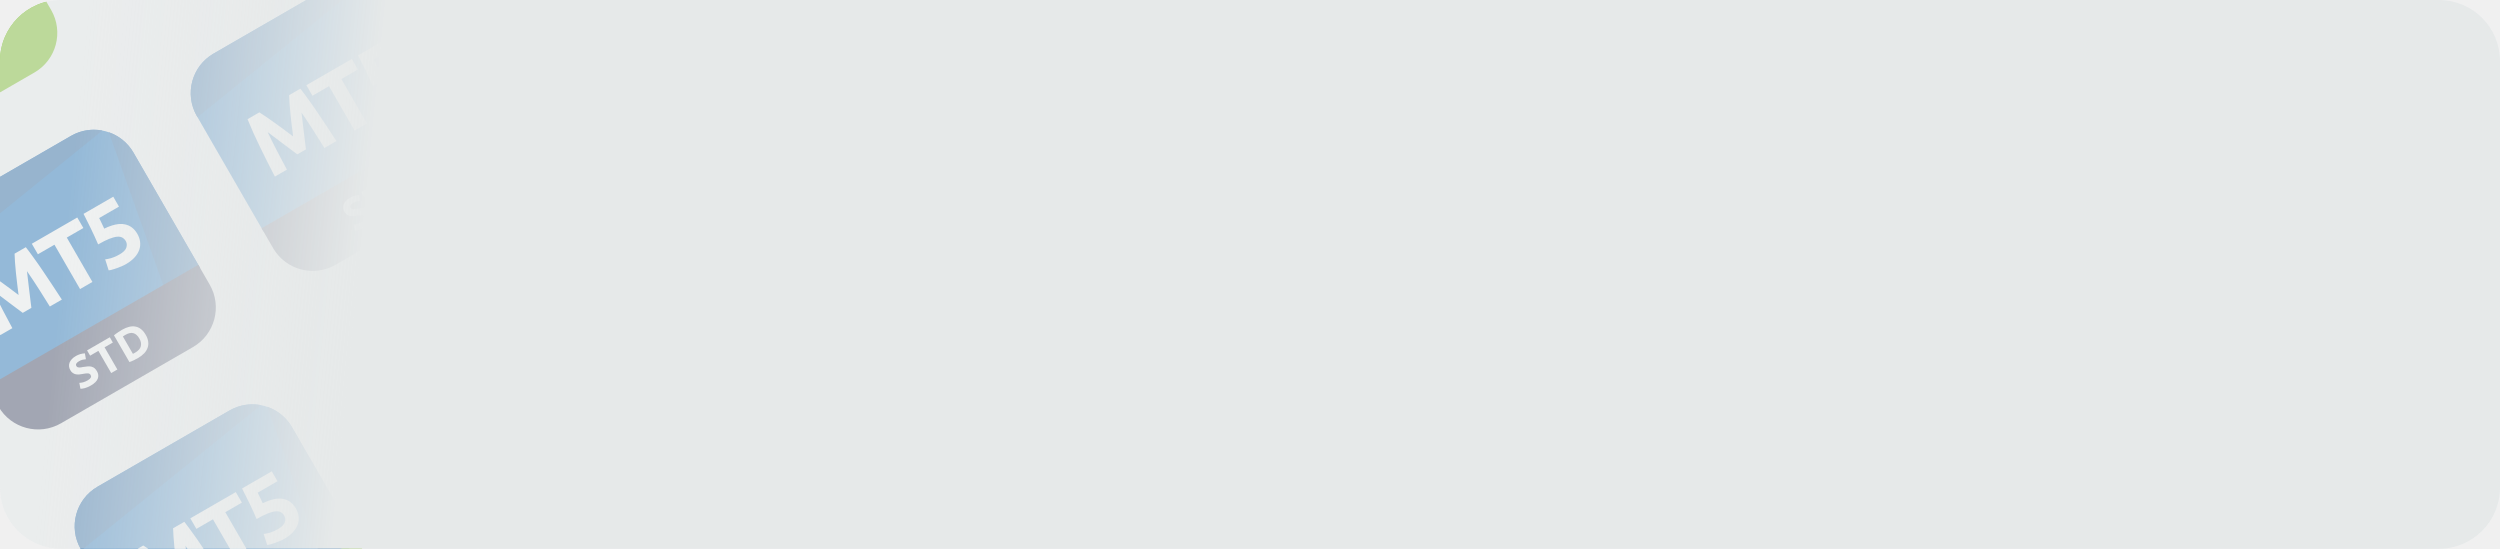
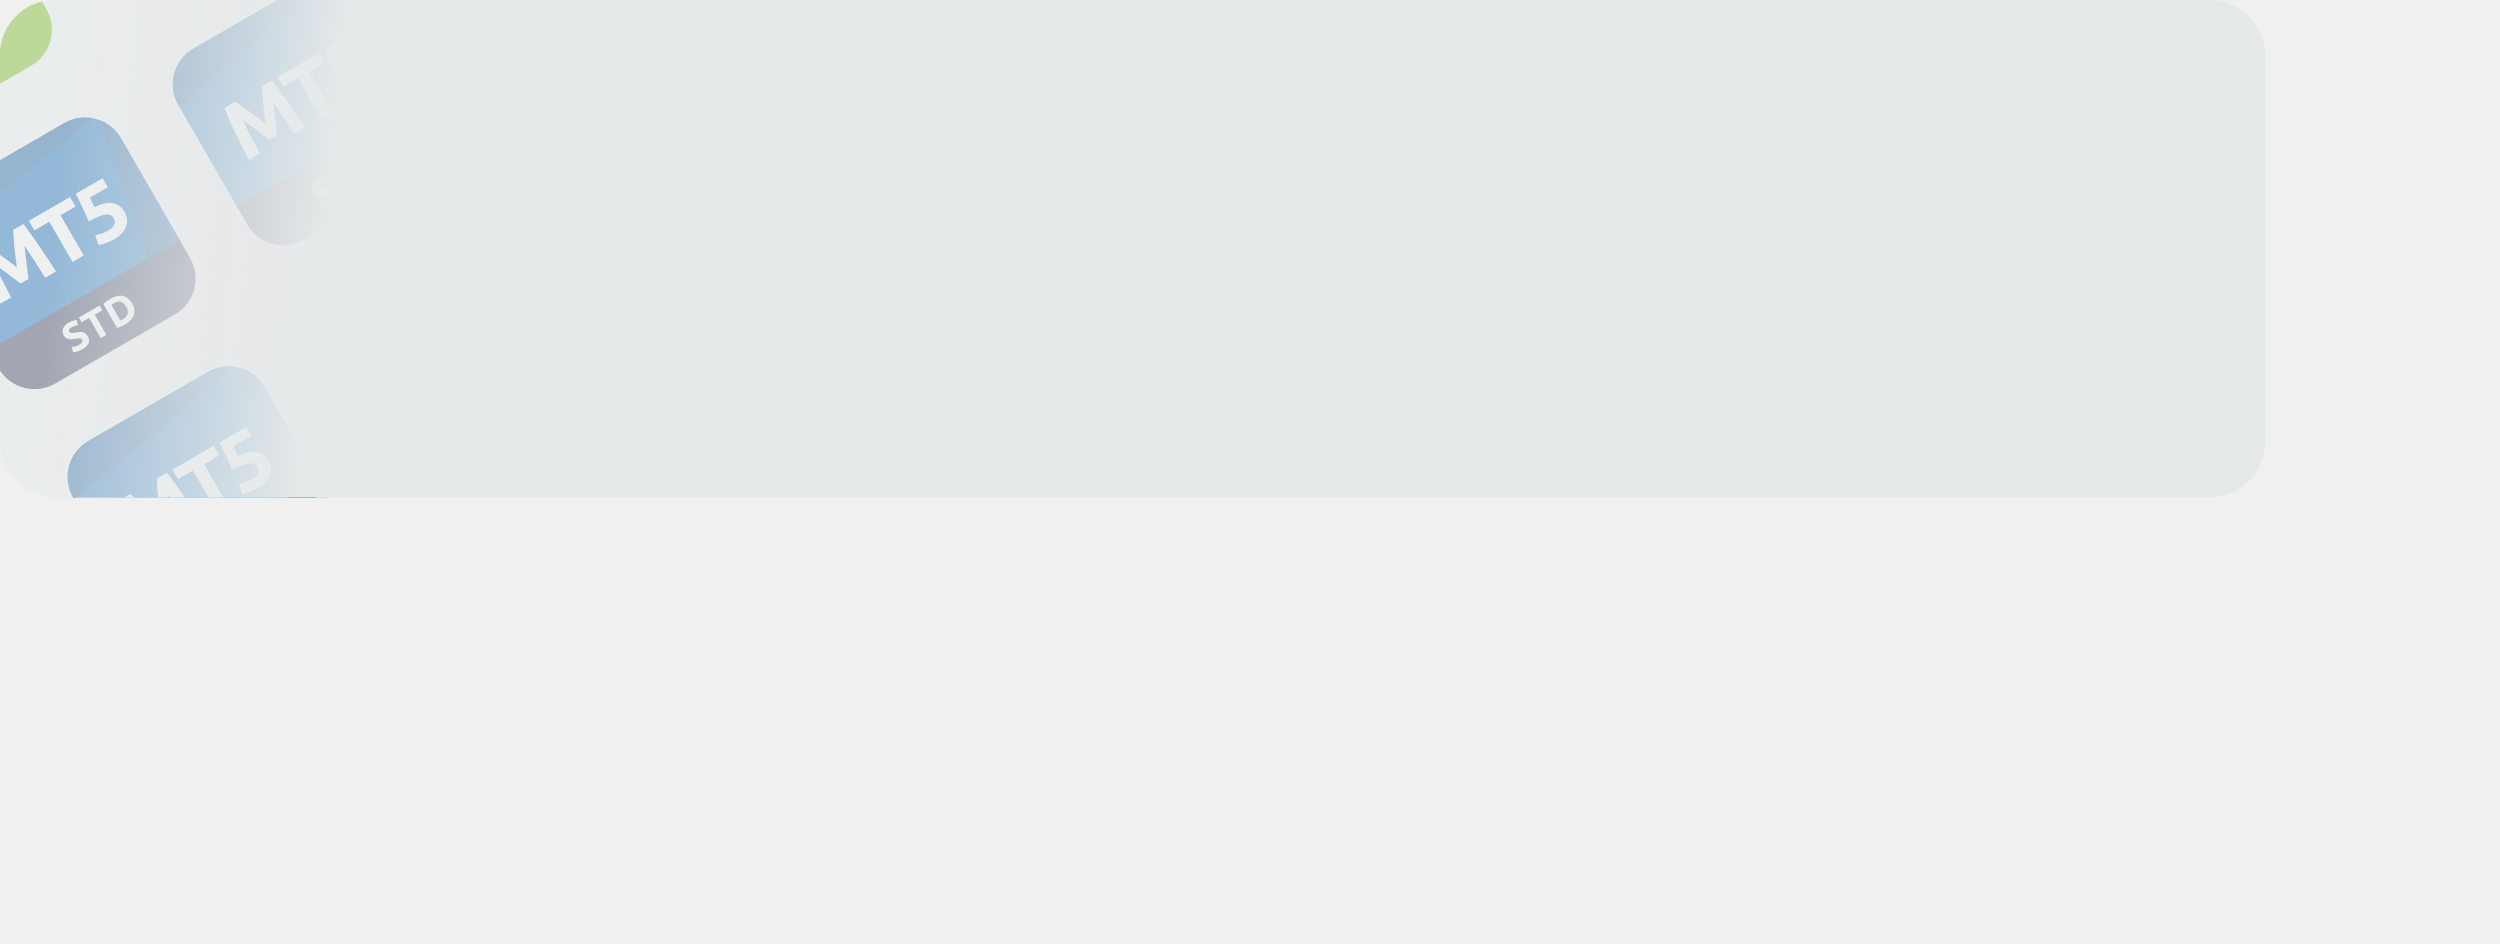
- <svg xmlns="http://www.w3.org/2000/svg" fill="none" viewBox="0 0 328 72">
-   <g clip-path="url(#a)">
-     <rect width="328" height="72" fill="#F2F3F4" rx="8" />
-     <path fill="#F2F3F4" d="M-34-5.2 29.74-42l57.6 99.766-63.74 36.8z" />
-     <g clip-path="url(#b)">
-       <path fill="#0364B9" d="m-11.483-18.2-17.32 10A6 6 0 0 0-31-.004l8.75 15.155 27.713-16-8.75-15.155a6 6 0 0 0-8.196-2.196Z" />
-       <path fill="#0A559E" d="M-28.804-8.2A6 6 0 0 0-31-.004l.087.15 23.546-19.045a5.977 5.977 0 0 0-4.116.699l-17.32 10ZM-3.287-16.004a5.977 5.977 0 0 0-3.238-2.672L.79 1.85 5.463-.85l-8.75-15.155Z" />
-       <path fill="#71BD0E" d="m-22.5 14.718 27.713-16 1.5 2.598a6 6 0 0 1-2.196 8.197l-17.32 10A6 6 0 0 1-21 17.316l-1.5-2.598Z" />
-       <path fill="#fff" d="M-22.8-.485c.257.157.563.359.919.606.358.237.738.503 1.139.798.404.284.81.58 1.22.889l1.154.871-.177-1.435a78.857 78.857 0 0 1-.17-1.495c-.049-.5-.089-.961-.121-1.386a25.73 25.73 0 0 1-.056-1.104l1.476-.852c.345.438.717.94 1.117 1.503.402.553.81 1.14 1.224 1.76.416.61.828 1.226 1.234 1.85.414.62.799 1.207 1.154 1.76l-1.58.911a216.75 216.75 0 0 0-1.402-2.238 71.374 71.374 0 0 0-1.596-2.404l.142 1.206.155 1.324a108.318 108.318 0 0 1 .282 2.29l-1.133.654a115.13 115.13 0 0 0-.827-.617 256.2 256.2 0 0 0-1.024-.767c-.35-.27-.703-.536-1.06-.802a489.1 489.1 0 0 1-.973-.726c.415.878.843 1.74 1.284 2.584.442.844.854 1.622 1.237 2.334l-1.58.912c-.3-.584-.619-1.208-.956-1.872l-.985-1.995c-.324-.672-.628-1.319-.912-1.94A47.707 47.707 0 0 1-24.348.41l1.549-.894ZM-10.664-7.49l.798 1.381-2.172 1.254 3.36 5.82-1.622.936-3.36-5.82-2.172 1.254-.798-1.382 5.966-3.444ZM-4.298-4.39a1.18 1.18 0 0 0-.441-.453c-.182-.107-.414-.149-.696-.125-.282.025-.626.117-1.032.277-.406.161-.893.405-1.461.733a50.697 50.697 0 0 0-.947-2.072 86.123 86.123 0 0 0-.966-1.936l3.897-2.25.75 1.299-2.598 1.5c.13.257.253.51.368.757.118.237.217.448.296.633 1.052-.515 1.935-.706 2.649-.573.717.122 1.283.543 1.7 1.263.191.333.31.675.357 1.027.046.352.011.7-.104 1.044a2.9 2.9 0 0 1-.612 1.005c-.286.321-.667.62-1.145.896a5.184 5.184 0 0 1-.617.3 6.41 6.41 0 0 1-.646.25 7.295 7.295 0 0 1-.575.179 2.309 2.309 0 0 1-.426.08l-.457-1.441c.217-.024.49-.08.818-.167a5.02 5.02 0 0 0 1.078-.484c.478-.276.77-.57.878-.881.102-.318.08-.605-.068-.862ZM-9.216 14.646l-2.08-3.601 2.412-1.392.393.68-1.6.925.434.753 1.424-.822.393.68-1.424.823.858 1.486-.81.468ZM-8.312 9.322l.811-.468 2.079 3.601-.81.468-2.08-3.6ZM-2.172 10.58c-.47-.28-.957-.541-1.459-.787a14.328 14.328 0 0 0-1.52-.64l1.363 2.36-.8.461-2.08-3.6.66-.382c.18.048.388.116.623.202.234.086.478.184.73.292.253.103.51.216.77.338.258.12.503.236.736.351L-4.376 7.05l.805-.465 2.08 3.601-.681.393Z" />
+ <svg xmlns="http://www.w3.org/2000/svg" fill="none">
+   <g clip-path="url(#B)">
+     <g fill="#f2f3f4">
+       <rect width="328" height="72" rx="8" />
+       <path d="M-34-5.2L29.739-42l57.6 99.766-63.739 36.8z" />
    </g>
-     <g clip-path="url(#c)">
-       <path fill="#0364B9" d="m9.316 17.827-17.32 10a6 6 0 0 0-2.196 8.196l8.75 15.155 27.713-16-8.75-15.155a6 6 0 0 0-8.197-2.196Z" />
-       <path fill="#0A559E" d="M-8.004 27.827a6 6 0 0 0-2.196 8.196l.087.15 23.546-19.046a5.976 5.976 0 0 0-4.117.7l-17.32 10ZM17.513 20.023a5.977 5.977 0 0 0-3.238-2.672l7.313 20.526 4.675-2.699-8.75-15.155Z" />
-       <path fill="#2A3052" d="m-1.7 50.745 27.713-16 1.5 2.598a6 6 0 0 1-2.197 8.196l-17.32 10A6 6 0 0 1-.2 53.343l-1.5-2.598Z" />
-       <path fill="#fff" d="M-1.996 35.54c.256.157.562.359.918.606.358.237.738.503 1.139.797.404.285.81.58 1.22.89.41.308.794.599 1.154.871l-.177-1.435a78.891 78.891 0 0 1-.17-1.495 74.03 74.03 0 0 1-.121-1.386 25.84 25.84 0 0 1-.056-1.104l1.476-.852c.345.438.718.94 1.117 1.503.402.553.81 1.14 1.224 1.76.416.61.828 1.226 1.235 1.85.413.62.798 1.207 1.154 1.76l-1.58.911c-.425-.688-.893-1.434-1.403-2.238a71.343 71.343 0 0 0-1.596-2.404l.142 1.206.155 1.324a108.946 108.946 0 0 1 .282 2.29l-1.132.654c-.23-.173-.505-.379-.828-.617-.326-.246-.668-.502-1.024-.767-.35-.27-.703-.537-1.059-.802l-.974-.726c.415.878.843 1.74 1.284 2.584.442.844.854 1.622 1.237 2.334l-1.58.912c-.3-.584-.618-1.208-.956-1.873L-1.9 40.1c-.324-.672-.628-1.32-.912-1.94a47.68 47.68 0 0 1-.733-1.725l1.549-.894ZM10.139 28.534l.798 1.382-2.172 1.254 3.36 5.82-1.621.936-3.36-5.82-2.172 1.254-.798-1.382 5.965-3.444ZM16.505 31.634a1.18 1.18 0 0 0-.441-.452c-.182-.107-.414-.149-.696-.125-.282.024-.625.117-1.032.277-.406.16-.893.405-1.46.733a50.722 50.722 0 0 0-.948-2.072 86.392 86.392 0 0 0-.966-1.937l3.898-2.25.75 1.3-2.598 1.5c.13.257.252.51.367.757.119.237.217.448.297.633 1.051-.515 1.934-.706 2.648-.573.717.122 1.283.543 1.7 1.263.191.333.31.675.357 1.027.046.352.011.7-.104 1.044a2.9 2.9 0 0 1-.612 1.005c-.285.321-.667.62-1.145.896a5.185 5.185 0 0 1-.617.3 6.411 6.411 0 0 1-.646.25 7.26 7.26 0 0 1-.575.179 2.309 2.309 0 0 1-.425.08l-.458-1.441c.217-.024.49-.08.818-.167a5.02 5.02 0 0 0 1.078-.485c.479-.276.771-.57.878-.88.102-.318.08-.605-.068-.862ZM11.517 49.895c.114-.066.203-.13.266-.188a.69.69 0 0 0 .136-.183.32.32 0 0 0 .025-.174.482.482 0 0 0-.061-.166c-.068-.117-.18-.182-.334-.194-.157-.016-.397.009-.719.075a5.81 5.81 0 0 1-.434.064c-.15.012-.295.006-.434-.02a1.167 1.167 0 0 1-.4-.164 1.09 1.09 0 0 1-.334-.375 1.191 1.191 0 0 1-.165-.501 1.101 1.101 0 0 1 .067-.496c.06-.16.158-.31.293-.453.133-.146.302-.278.506-.396a2.588 2.588 0 0 1 1.21-.366l.134.774c-.13.006-.269.026-.415.06a1.581 1.581 0 0 0-.478.193c-.194.112-.318.22-.373.326-.053.1-.048.206.016.316a.33.33 0 0 0 .143.14.576.576 0 0 0 .202.05c.079 0 .164-.005.254-.016.093-.016.193-.035.3-.056.228-.038.43-.063.61-.074.176-.014.335-.002.477.036a.972.972 0 0 1 .391.197c.115.095.223.23.323.403.194.336.227.665.1.988-.13.32-.432.617-.907.89-.16.093-.309.165-.45.218a2.477 2.477 0 0 1-.688.19 2.423 2.423 0 0 1-.226.013l-.144-.776c.142-.003.304-.025.488-.067a2.5 2.5 0 0 0 .621-.268ZM14.407 44.25l.399.69-1.086.628 1.68 2.91-.81.467-1.68-2.91-1.087.628-.399-.691 2.983-1.723ZM17.436 46.422a7.2 7.2 0 0 0 .136-.065l.182-.105c.405-.234.646-.51.722-.825.08-.319.015-.658-.193-1.018-.218-.378-.476-.61-.776-.696-.299-.086-.65-.012-1.056.222a3.393 3.393 0 0 0-.169.104c-.058.034-.112.07-.16.107l1.314 2.276Zm1.684-2.496c.18.311.288.611.325.9.037.288.01.56-.082.816-.09.255-.24.494-.452.718a3.493 3.493 0 0 1-.797.612c-.145.084-.319.175-.52.274-.2.101-.405.187-.614.257l-2.025-3.508c.167-.142.348-.277.543-.403.196-.132.367-.24.512-.324.309-.178.608-.304.897-.379.293-.077.572-.093.838-.048.267.045.515.156.746.332.231.176.44.427.629.753Z" />
+     <g clip-path="url(#C)">
+       <path d="M-11.483-18.2l-17.32 10A6 6 0 0 0-31-.004l8.75 15.155 27.713-16-8.75-15.155a6 6 0 0 0-8.196-2.196z" fill="#0364b9" />
+       <g fill="#0a559e">
+         <path d="M-28.804-8.2A6 6 0 0 0-31-.004l.087.151 23.546-19.046a5.97 5.97 0 0 0-4.116.699l-17.32 10zm25.517-7.804c-.752-1.303-1.919-2.217-3.238-2.672L.789 1.85 5.463-.849l-8.75-15.155z" />
+       </g>
+       <path d="M-22.5 14.718l27.713-16 1.5 2.598a6 6 0 0 1-2.196 8.196l-17.32 10A6 6 0 0 1-21 17.317l-1.5-2.598z" fill="#71bd0e" />
+       <g fill="#fff">
+         <path d="M-22.799-.485l.918.606 1.139.797 1.22.889 1.154.872-.178-1.436-.17-1.495-.121-1.385-.055-1.104 1.476-.852 1.117 1.503 1.224 1.76 1.235 1.851 1.154 1.759-1.58.912-1.403-2.238-1.596-2.404.142 1.206.155 1.324.162 1.264.121 1.025-1.133.654-.827-.617-1.024-.766-1.059-.802-.974-.726 1.284 2.584 1.237 2.334-1.58.912-.956-1.873-.985-1.995-.912-1.94-.732-1.725 1.548-.894z" />
+         <use href="#H" />
+         <path d="M-4.298-4.391a1.18 1.18 0 0 0-.441-.452c-.182-.107-.414-.149-.696-.125s-.626.116-1.032.277a11.46 11.46 0 0 0-1.461.733l-.947-2.072-.966-1.937 3.897-2.25.75 1.299-2.598 1.5.368.757.296.633c1.052-.515 1.934-.706 2.648-.573.717.122 1.283.543 1.699 1.264a2.76 2.76 0 0 1 .357 1.027c.046.352.012.7-.104 1.044s-.319.679-.612 1.004c-.285.322-.667.621-1.145.897-.187.108-.393.208-.616.3a6.41 6.41 0 0 1-.646.248l-.575.18a2.31 2.31 0 0 1-.425.079l-.457-1.44a5.68 5.68 0 0 0 .818-.167 5.02 5.02 0 0 0 1.078-.484c.478-.276.77-.57.877-.881.103-.318.08-.605-.068-.861zm-4.918 19.037l-2.079-3.601 2.411-1.392.393.681-1.6.924.435.754 1.424-.822.393.681-1.424.822.858 1.486-.811.468z" />
+         <use href="#I" />
+         <use href="#J" />
+       </g>
    </g>
-     <g clip-path="url(#d)">
-       <path fill="#0364B9" d="m30.116 53.853-17.32 10a6 6 0 0 0-2.196 8.196l8.75 15.156 27.712-16-8.75-15.156a6 6 0 0 0-8.196-2.196Z" />
-       <path fill="#0A559E" d="M12.796 63.853a6 6 0 0 0-2.196 8.196l.087.151 23.546-19.046a5.977 5.977 0 0 0-4.117.699l-17.32 10ZM38.312 56.05a5.978 5.978 0 0 0-3.237-2.673l7.313 20.526 4.674-2.698-8.75-15.156Z" />
-       <path fill="#71BD0E" d="m19.1 86.772 27.712-16 1.5 2.598a6 6 0 0 1-2.196 8.196l-17.32 10A6 6 0 0 1 20.6 89.37l-1.5-2.598Z" />
-       <path fill="#fff" d="M18.8 71.569c.257.156.563.358.918.606.358.236.738.502 1.14.797.404.284.81.58 1.22.889l1.154.871-.178-1.435a79.793 79.793 0 0 1-.17-1.495c-.048-.499-.088-.96-.12-1.385a25.9 25.9 0 0 1-.056-1.105l1.475-.852c.346.439.718.94 1.117 1.503.403.553.81 1.14 1.224 1.76.417.61.828 1.226 1.235 1.85.414.621.798 1.207 1.154 1.76l-1.58.911a215.68 215.68 0 0 0-1.403-2.238 71.321 71.321 0 0 0-1.596-2.404 528.53 528.53 0 0 1 .297 2.53 108.353 108.353 0 0 1 .283 2.29l-1.133.654a115.81 115.81 0 0 0-.827-.617c-.327-.246-.668-.501-1.025-.767a79.31 79.31 0 0 0-1.058-.802l-.974-.726c.415.878.843 1.74 1.284 2.584.441.844.854 1.623 1.237 2.334l-1.58.912c-.3-.584-.619-1.208-.956-1.872a2660.9 2660.9 0 0 1-.986-1.995c-.323-.672-.627-1.319-.912-1.94a47.488 47.488 0 0 1-.732-1.724l1.548-.894ZM30.935 64.562l.798 1.383-2.172 1.254 3.36 5.82-1.621.935-3.36-5.82-2.172 1.254-.798-1.382 5.965-3.444ZM37.301 67.663a1.18 1.18 0 0 0-.44-.452c-.183-.108-.415-.15-.696-.125-.282.024-.626.116-1.032.277-.406.16-.893.404-1.462.733a50.72 50.72 0 0 0-.946-2.073 86.162 86.162 0 0 0-.966-1.936l3.897-2.25.75 1.299-2.598 1.5c.13.257.253.51.368.757.118.237.217.448.296.633 1.051-.515 1.934-.706 2.648-.573.717.122 1.284.543 1.7 1.264.192.332.31.674.357 1.027.046.352.012.7-.104 1.043-.115.344-.32.68-.612 1.005-.285.322-.667.62-1.145.897a5.185 5.185 0 0 1-.616.3 6.402 6.402 0 0 1-.646.248 7.272 7.272 0 0 1-.576.18 2.301 2.301 0 0 1-.425.08l-.457-1.44c.217-.025.49-.08.818-.168a5.018 5.018 0 0 0 1.078-.484c.478-.276.77-.57.877-.88.103-.319.08-.606-.068-.862ZM32.383 86.7l-2.079-3.602 2.411-1.392.393.681-1.6.924.435.753 1.424-.822.393.681-1.424.822.858 1.486-.81.468ZM33.288 81.376l.81-.468 2.08 3.6-.811.469-2.079-3.601ZM39.427 82.632c-.47-.278-.956-.54-1.458-.786a14.339 14.339 0 0 0-1.52-.64l1.362 2.36-.8.461-2.079-3.6.66-.382c.18.049.388.116.622.202.235.087.478.184.73.293.254.102.51.215.77.338.258.119.504.236.737.35l-1.227-2.125.805-.465 2.079 3.601-.68.393Z" />
+     <g clip-path="url(#D)">
+       <use href="#K" fill="#0364b9" />
+       <g fill="#0a559e">
+         <use href="#L" />
+         <use href="#M" />
+       </g>
+       <use href="#N" fill="#2a3052" />
+       <g fill="#fff">
+         <path d="M-1.995 35.54l.918.606 1.139.797 1.22.889 1.154.871-.178-1.435-.17-1.495-.121-1.385-.056-1.104 1.476-.852 1.117 1.503 1.224 1.76 1.235 1.851 1.154 1.759-1.58.912-1.403-2.238-1.596-2.404.142 1.207.155 1.324.162 1.264.121 1.025-1.133.654-.827-.617-1.024-.767-1.059-.802-.974-.727L.385 40.72l1.237 2.334-1.58.912-.956-1.873-.985-1.995-.912-1.94-.733-1.725 1.548-.894zm12.135-7.006l.798 1.382-2.172 1.254 3.36 5.82-1.621.936-3.36-5.82-2.172 1.254-.798-1.382 5.965-3.444zm6.366 3.1a1.18 1.18 0 0 0-.441-.452c-.182-.107-.414-.149-.696-.125s-.626.116-1.032.277a11.52 11.52 0 0 0-1.461.733l-.947-2.072-.966-1.937 3.897-2.25.75 1.299-2.598 1.5.368.758.296.633c1.052-.515 1.934-.706 2.648-.573.717.122 1.284.543 1.7 1.264a2.76 2.76 0 0 1 .357 1.027 2.3 2.3 0 0 1-.104 1.044c-.116.344-.319.679-.612 1.005-.285.322-.667.621-1.145.897-.187.108-.393.208-.616.3-.213.095-.428.178-.646.248l-.575.18a2.31 2.31 0 0 1-.425.079l-.457-1.44a5.68 5.68 0 0 0 .818-.167 5.02 5.02 0 0 0 1.078-.484c.478-.276.77-.57.877-.881.103-.318.08-.605-.068-.861zm-4.988 18.26a1.48 1.48 0 0 0 .266-.188.69.69 0 0 0 .137-.183.32.32 0 0 0 .024-.174.48.48 0 0 0-.061-.166c-.068-.118-.179-.183-.334-.195s-.396.009-.718.075l-.434.064a1.63 1.63 0 0 1-.434-.02 1.17 1.17 0 0 1-.4-.164 1.09 1.09 0 0 1-.334-.375 1.19 1.19 0 0 1-.164-.501 1.1 1.1 0 0 1 .067-.496 1.36 1.36 0 0 1 .293-.453 2.08 2.08 0 0 1 .506-.396 2.59 2.59 0 0 1 .674-.285c.207-.05.385-.077.535-.081l.135.774a2.33 2.33 0 0 0-.416.06c-.145.028-.304.093-.478.193-.194.112-.318.221-.373.326-.053.1-.048.205.016.316a.33.33 0 0 0 .143.139.57.57 0 0 0 .202.05 2.03 2.03 0 0 0 .255-.015l.3-.056.608-.074a1.41 1.41 0 0 1 .478.036.97.97 0 0 1 .391.197 1.47 1.47 0 0 1 .323.403c.194.336.227.665.1.989s-.432.616-.906.89c-.159.092-.309.165-.449.218l-.382.131c-.116.031-.215.048-.306.059l-.228.014-.143-.776a2.5 2.5 0 0 0 .488-.067 2.51 2.51 0 0 0 .621-.268z" />
+         <use href="#O" />
+         <path d="M17.437 46.421l.136-.065.182-.105c.405-.234.646-.509.722-.826s.015-.658-.193-1.018c-.218-.378-.477-.609-.776-.695s-.651-.012-1.057.222l-.168.104a1.45 1.45 0 0 0-.16.106l1.314 2.276zm1.683-2.496c.18.312.288.612.326.9a1.73 1.73 0 0 1-.083.817c-.089.254-.239.494-.452.718a3.49 3.49 0 0 1-.796.612l-.521.273c-.2.102-.405.187-.614.257l-2.025-3.507a5.14 5.14 0 0 1 .543-.404l.513-.324c.308-.178.607-.304.897-.379s.572-.093.839-.048a1.68 1.68 0 0 1 .746.332c.231.176.44.427.628.753z" />
+       </g>
    </g>
-     <g clip-path="url(#e)">
-       <path fill="#0364B9" d="M24.543-39 7.223-29a6 6 0 0 0-2.197 8.196l8.75 15.156 27.713-16-8.75-15.156A6 6 0 0 0 24.543-39Z" />
-       <path fill="#0A559E" d="M7.223-29a6 6 0 0 0-2.197 8.196l.088.151 23.545-19.046a5.977 5.977 0 0 0-4.116.699L7.223-29ZM32.74-36.804a5.977 5.977 0 0 0-3.238-2.672l7.313 20.526 4.674-2.698-8.75-15.156Z" />
-       <path fill="#71BD0E" d="m13.526-6.081 27.713-16 1.5 2.598a6 6 0 0 1-2.196 8.196l-17.32 10a6 6 0 0 1-8.197-2.196l-1.5-2.598Z" />
-       <path fill="#fff" d="M13.227-21.285c.257.157.563.36.918.607.358.236.738.502 1.14.797.403.284.81.58 1.22.889l1.154.872-.178-1.436a78.893 78.893 0 0 1-.17-1.495 74.92 74.92 0 0 1-.121-1.385c-.03-.436-.048-.804-.056-1.105l1.476-.851c.345.438.718.939 1.117 1.502.402.553.81 1.14 1.224 1.76.417.61.828 1.226 1.235 1.85.413.621.798 1.207 1.154 1.76l-1.58.911c-.425-.687-.892-1.433-1.403-2.238a71.416 71.416 0 0 0-1.596-2.404l.142 1.206.155 1.324a108.286 108.286 0 0 1 .283 2.29l-1.133.654c-.23-.173-.505-.379-.827-.617a262.73 262.73 0 0 0-1.025-.767c-.35-.269-.702-.536-1.059-.802l-.974-.726c.415.878.843 1.74 1.285 2.584.441.845.853 1.623 1.236 2.334l-1.58.912c-.3-.584-.618-1.208-.956-1.872l-.985-1.995c-.323-.672-.627-1.319-.912-1.94a47.727 47.727 0 0 1-.732-1.724l1.548-.895ZM25.362-28.29l.798 1.381-2.172 1.255 3.36 5.82-1.621.935-3.36-5.82-2.172 1.255-.798-1.383 5.965-3.444ZM31.728-25.19a1.18 1.18 0 0 0-.441-.452c-.182-.108-.414-.15-.696-.125-.281.024-.625.116-1.031.277-.406.16-.894.404-1.462.732a50.722 50.722 0 0 0-.947-2.072 85.95 85.95 0 0 0-.965-1.936l3.897-2.25.75 1.299-2.598 1.5c.13.257.253.51.368.757.118.237.216.448.296.633 1.051-.515 1.934-.706 2.648-.573.717.122 1.284.543 1.7 1.264.192.332.31.674.357 1.027.046.352.011.7-.104 1.043-.116.344-.32.68-.612 1.005-.285.322-.667.62-1.145.896a5.177 5.177 0 0 1-.616.3 6.38 6.38 0 0 1-.647.25 7.26 7.26 0 0 1-.575.18 2.309 2.309 0 0 1-.425.078l-.458-1.44c.218-.024.49-.08.818-.167a5.025 5.025 0 0 0 1.079-.484c.478-.276.77-.57.877-.88.103-.319.08-.606-.068-.862ZM26.81-6.154l-2.079-3.6 2.411-1.393.393.68-1.6.925.435.753 1.423-.822.393.681-1.423.822.858 1.486-.811.468ZM27.715-11.477l.81-.468 2.08 3.6-.811.469-2.08-3.601ZM33.854-10.22a20.92 20.92 0 0 0-1.458-.787 14.332 14.332 0 0 0-1.52-.64l1.362 2.36-.8.461-2.08-3.6.66-.382c.181.049.389.116.623.202.235.086.478.184.73.292a29.534 29.534 0 0 1 1.506.69L31.65-13.75l.806-.465 2.079 3.601-.681.393Z" />
+     <g clip-path="url(#E)">
+       <path d="M30.118 53.854l-17.321 10a6 6 0 0 0-2.196 8.196l8.75 15.155 27.713-16-8.75-15.155a6 6 0 0 0-8.196-2.196z" fill="#0364b9" />
+       <g fill="#0a559e">
+         <path d="M12.798 63.854a6 6 0 0 0-2.196 8.196l.087.151 23.546-19.046a5.97 5.97 0 0 0-4.116.699l-17.321 10zm25.516-7.804c-.752-1.303-1.919-2.217-3.238-2.672l7.313 20.526 4.674-2.698-8.75-15.155z" />
+       </g>
+       <use href="#P" fill="#71bd0e" />
+       <g fill="#fff">
+         <path d="M18.802 71.569l.918.606 1.139.797 1.22.889 1.154.871-.178-1.436-.17-1.495-.121-1.385-.056-1.104 1.476-.852 1.117 1.503 1.224 1.76 1.235 1.851 1.154 1.759-1.58.912-1.403-2.238-1.596-2.404.142 1.206.155 1.324.162 1.264.121 1.025-1.133.654-.827-.617-1.024-.766-1.059-.802-.974-.727 1.284 2.584 1.237 2.334-1.58.912-.956-1.873-.985-1.995-.912-1.94-.733-1.725 1.548-.894zm12.135-7.006l.798 1.382-2.172 1.254 3.36 5.82-1.621.936-3.36-5.82-2.172 1.254-.798-1.382 5.965-3.444zm6.366 3.1a1.18 1.18 0 0 0-.441-.452c-.182-.107-.414-.149-.696-.125s-.626.116-1.032.277a11.52 11.52 0 0 0-1.461.733l-.947-2.072-.966-1.937 3.897-2.25.75 1.299-2.598 1.5.368.757.296.633c1.052-.515 1.934-.706 2.648-.573.717.122 1.283.543 1.699 1.264a2.76 2.76 0 0 1 .357 1.027 2.3 2.3 0 0 1-.104 1.044c-.116.344-.319.679-.612 1.005-.285.322-.667.621-1.145.897a5.35 5.35 0 0 1-.616.301c-.213.095-.428.178-.646.248l-.575.18a2.31 2.31 0 0 1-.425.079l-.457-1.44a5.68 5.68 0 0 0 .818-.167 5.02 5.02 0 0 0 1.078-.484c.478-.276.771-.569.877-.881.103-.318.08-.605-.068-.862z" />
+         <use href="#Q" />
+         <path d="M33.29 81.376l.811-.468 2.079 3.601-.811.468-2.079-3.601zm6.139 1.257l-1.458-.786a14.31 14.31 0 0 0-1.52-.64l1.362 2.359-.8.462-2.079-3.601.66-.381a7.29 7.29 0 0 1 .622.202l.73.292.77.338.736.351-1.227-2.125.805-.465 2.079 3.601-.681.393z" />
+       </g>
    </g>
-     <g clip-path="url(#f)">
-       <path fill="#0364B9" d="m45.343-2.973-17.32 10a6 6 0 0 0-2.197 8.196l8.75 15.155 27.713-16-8.75-15.155a6 6 0 0 0-8.196-2.196Z" />
-       <path fill="#0A559E" d="M28.022 7.027a6 6 0 0 0-2.196 8.196l.087.15L49.46-3.671a5.977 5.977 0 0 0-4.116.699l-17.32 10ZM53.539-.777a5.978 5.978 0 0 0-3.238-2.672l7.314 20.526 4.674-2.699-8.75-15.155Z" />
-       <path fill="#2A3052" d="m34.326 29.945 27.713-16 1.5 2.599a6 6 0 0 1-2.196 8.196l-17.32 10a6 6 0 0 1-8.197-2.197l-1.5-2.598Z" />
-       <path fill="#fff" d="M34.027 14.742c.256.157.563.359.918.606.358.237.738.503 1.139.798.404.284.81.58 1.22.889l1.154.871-.177-1.435a78.883 78.883 0 0 1-.17-1.495c-.048-.5-.089-.96-.121-1.386-.03-.435-.049-.803-.056-1.104l1.476-.852c.345.438.718.94 1.117 1.503.402.553.81 1.14 1.224 1.76.416.61.828 1.226 1.235 1.85.413.62.798 1.207 1.154 1.76l-1.58.911c-.425-.688-.893-1.434-1.403-2.238a71.42 71.42 0 0 0-1.596-2.404l.142 1.206.155 1.324a108.571 108.571 0 0 1 .283 2.29l-1.133.654a117.85 117.85 0 0 0-.828-.617 272.99 272.99 0 0 0-1.024-.767c-.35-.27-.703-.536-1.059-.802l-.974-.726c.415.878.843 1.74 1.285 2.584.44.844.853 1.622 1.236 2.334l-1.58.912c-.3-.584-.618-1.208-.956-1.872l-.985-1.995c-.324-.672-.628-1.319-.912-1.94a47.651 47.651 0 0 1-.733-1.725l1.549-.894ZM46.162 7.736l.798 1.382-2.172 1.254 3.36 5.82-1.621.936-3.36-5.82-2.172 1.254-.798-1.382 5.965-3.444ZM52.528 10.836a1.18 1.18 0 0 0-.441-.452c-.182-.107-.414-.149-.696-.125-.282.025-.625.117-1.032.277-.406.161-.893.405-1.46.733a50.731 50.731 0 0 0-.948-2.072 86.079 86.079 0 0 0-.966-1.936l3.898-2.25.75 1.299-2.599 1.5c.13.257.253.51.369.757.118.237.216.448.296.633 1.051-.515 1.934-.706 2.648-.573.717.122 1.283.543 1.7 1.263.191.333.31.675.357 1.027.046.353.011.7-.104 1.044a2.9 2.9 0 0 1-.612 1.005c-.285.322-.667.62-1.145.896a5.185 5.185 0 0 1-.617.3 6.429 6.429 0 0 1-.646.25 7.343 7.343 0 0 1-.575.179 2.307 2.307 0 0 1-.425.08l-.458-1.441c.217-.024.49-.08.818-.167a5.02 5.02 0 0 0 1.078-.485c.479-.275.771-.569.878-.88.103-.318.08-.605-.068-.862ZM47.495 29.123c.114-.066.203-.129.266-.188a.69.69 0 0 0 .137-.183.32.32 0 0 0 .024-.174.481.481 0 0 0-.06-.165c-.069-.118-.18-.183-.335-.195-.157-.016-.397.009-.719.075a5.749 5.749 0 0 1-.434.064c-.15.012-.294.006-.434-.02a1.169 1.169 0 0 1-.4-.164 1.09 1.09 0 0 1-.334-.375 1.19 1.19 0 0 1-.164-.501 1.102 1.102 0 0 1 .067-.496c.06-.16.157-.31.292-.453.133-.146.302-.278.506-.396.243-.14.467-.235.674-.285.206-.05.385-.077.535-.08l.136.773c-.131.006-.27.026-.416.06a1.585 1.585 0 0 0-.478.193c-.194.112-.318.22-.373.326-.053.1-.047.206.017.316a.329.329 0 0 0 .142.14.577.577 0 0 0 .202.05c.079 0 .164-.005.255-.016.092-.016.192-.035.3-.056.227-.038.43-.063.608-.074.177-.014.336-.002.478.036a.972.972 0 0 1 .391.197c.115.095.223.23.323.403.194.336.227.665.1.988-.13.32-.432.617-.907.89-.16.093-.309.165-.45.219a2.478 2.478 0 0 1-.688.19 2.391 2.391 0 0 1-.226.012l-.144-.776a2.5 2.5 0 0 0 .488-.067c.186-.047.393-.136.621-.268ZM50.385 23.477l.399.692-1.086.627 1.68 2.91-.81.468-1.68-2.91-1.087.627-.399-.691 2.983-1.723ZM55.401 25.383c-.47-.278-.956-.54-1.459-.786a14.319 14.319 0 0 0-1.519-.64l1.362 2.359-.8.462-2.08-3.601.66-.381c.181.048.388.115.623.202.235.086.478.183.73.292.253.103.51.216.77.338.258.119.504.236.736.351l-1.227-2.125.806-.465 2.079 3.6-.681.394Z" />
+     <g clip-path="url(#F)">
+       <path d="M24.544-39L7.224-29a6 6 0 0 0-2.196 8.196l8.75 15.155 27.713-16-8.75-15.155A6 6 0 0 0 24.544-39z" fill="#0364b9" />
+       <g fill="#0a559e">
+         <path d="M7.224-29a6 6 0 0 0-2.196 8.196l.087.151L28.66-39.699a5.97 5.97 0 0 0-4.116.699L7.224-29zm25.516-7.804c-.752-1.303-1.919-2.217-3.238-2.672l7.313 20.526 4.674-2.698-8.75-15.155z" />
+       </g>
+       <path d="M13.527-6.081l27.713-16 1.5 2.598a6 6 0 0 1-2.196 8.196l-17.32 10a6 6 0 0 1-8.196-2.196l-1.5-2.598z" fill="#71bd0e" />
+       <g fill="#fff">
+         <path d="M13.228-21.284l.918.606 1.139.797 1.22.889 1.154.872-.178-1.436-.17-1.495-.121-1.385-.055-1.104 1.476-.852 1.117 1.503 1.224 1.76 1.235 1.851 1.154 1.759-1.58.912-1.403-2.238-1.596-2.404.142 1.207.155 1.324.162 1.264.121 1.025-1.133.654-.827-.617-1.024-.766-1.059-.802-.974-.727 1.284 2.584 1.237 2.334-1.58.912-.957-1.873-.985-1.995-.912-1.94-.733-1.725 1.549-.894zm12.135-7.007l.798 1.382-2.172 1.254 3.36 5.82-1.621.936-3.36-5.82-2.172 1.254-.798-1.382 5.965-3.444zm6.366 3.101a1.18 1.18 0 0 0-.441-.452c-.182-.107-.414-.149-.696-.125s-.626.116-1.032.277a11.45 11.45 0 0 0-1.461.733l-.947-2.072-.966-1.937 3.897-2.25.75 1.299-2.598 1.5.368.757.296.633c1.052-.515 1.934-.706 2.648-.573.717.122 1.283.543 1.699 1.264a2.76 2.76 0 0 1 .357 1.027 2.3 2.3 0 0 1-.104 1.044c-.116.344-.32.679-.612 1.004-.285.322-.667.621-1.145.897a5.17 5.17 0 0 1-.616.3 6.38 6.38 0 0 1-.646.248l-.575.18a2.31 2.31 0 0 1-.425.079l-.457-1.44c.217-.024.49-.079.818-.167.324-.095.684-.256 1.078-.484.478-.276.77-.57.877-.881.103-.318.08-.605-.068-.861zM26.811-6.154l-2.079-3.601 2.411-1.392.393.681-1.6.924.435.753 1.424-.822.393.681-1.424.822.858 1.486-.811.468zm.905-5.323l.811-.468 2.079 3.601-.811.468-2.079-3.601zm6.139 1.256l-1.458-.786a14.33 14.33 0 0 0-1.52-.64l1.362 2.359-.8.462-2.079-3.601.66-.381a7.29 7.29 0 0 1 .622.202l.73.292.77.338.736.351-1.227-2.125.805-.465 2.079 3.601-.681.393z" />
+       </g>
    </g>
-     <path fill="url(#g)" d="M0 0h328v72H0z" />
+     <g clip-path="url(#G)">
+       <path d="M45.345-2.974l-17.32 10a6 6 0 0 0-2.196 8.196l8.75 15.156 27.713-16-8.75-15.155a6 6 0 0 0-8.196-2.196z" fill="#0364b9" />
+       <g fill="#0a559e">
+         <path d="M28.024 7.026a6 6 0 0 0-2.196 8.196l.087.151L49.461-3.673a5.97 5.97 0 0 0-4.116.699l-17.32 10zM53.541-.777c-.752-1.303-1.919-2.217-3.238-2.672l7.313 20.526 4.674-2.698L53.54-.776z" />
+       </g>
+       <path d="M34.328 29.945l27.713-16 1.5 2.598a6 6 0 0 1-2.196 8.196l-17.321 10a6 6 0 0 1-8.196-2.196l-1.5-2.598z" fill="#2a3052" />
+       <g fill="#fff">
+         <path d="M34.032 14.74l.918.606 1.139.797 1.22.889 1.154.872-.178-1.436-.17-1.495-.121-1.385-.056-1.104 1.476-.852 1.117 1.503 1.224 1.76 1.235 1.851 1.154 1.759-1.58.912-1.403-2.238-1.596-2.404.142 1.206.155 1.324.162 1.264.121 1.025-1.133.654-.827-.617-1.024-.766-1.059-.802-.974-.727 1.284 2.584 1.237 2.334-1.58.912-.956-1.873-.985-1.995-.912-1.94-.732-1.725 1.548-.894zm12.135-7.006l.798 1.382-2.172 1.254 3.36 5.82-1.621.936-3.36-5.82L41 12.56l-.798-1.382 5.965-3.444zm6.366 3.1a1.18 1.18 0 0 0-.441-.452c-.182-.107-.414-.149-.696-.125s-.626.116-1.032.277a11.52 11.52 0 0 0-1.461.733l-.947-2.072-.966-1.937 3.897-2.25.75 1.299-2.598 1.5.368.757.296.633c1.052-.515 1.934-.706 2.648-.573.717.122 1.283.543 1.699 1.264a2.76 2.76 0 0 1 .357 1.027c.046.352.012.7-.104 1.044s-.319.679-.612 1.005c-.285.322-.667.621-1.145.897a5.12 5.12 0 0 1-.616.3 6.4 6.4 0 0 1-.646.248l-.575.18a2.31 2.31 0 0 1-.425.079l-.457-1.44a5.68 5.68 0 0 0 .818-.167c.324-.095.683-.256 1.078-.484.478-.276.771-.569.877-.881.103-.318.08-.605-.068-.861zm-4.988 18.26a1.44 1.44 0 0 0 .266-.188.69.69 0 0 0 .137-.183.32.32 0 0 0 .025-.174.48.48 0 0 0-.061-.166c-.068-.118-.179-.183-.334-.195s-.396.009-.719.075l-.434.064a1.63 1.63 0 0 1-.434-.02 1.17 1.17 0 0 1-.4-.164 1.09 1.09 0 0 1-.334-.375 1.19 1.19 0 0 1-.164-.501 1.1 1.1 0 0 1 .067-.496 1.36 1.36 0 0 1 .293-.453 2.08 2.08 0 0 1 .506-.396c.242-.14.467-.235.674-.285s.385-.077.535-.081l.135.774a2.33 2.33 0 0 0-.416.06c-.145.028-.304.093-.478.193-.194.112-.318.221-.373.326s-.048.205.016.316a.33.33 0 0 0 .143.139.57.57 0 0 0 .202.05 2.03 2.03 0 0 0 .254-.015l.3-.056.608-.074c.177-.014.336-.002.478.036a.97.97 0 0 1 .391.197 1.47 1.47 0 0 1 .322.403c.194.336.227.665.1.989s-.432.616-.906.89a3.13 3.13 0 0 1-.449.218 3.02 3.02 0 0 1-.382.131c-.113.028-.215.048-.306.059l-.228.014-.143-.776a2.5 2.5 0 0 0 .488-.067 2.51 2.51 0 0 0 .621-.268zm2.89-5.645l.399.691-1.086.627 1.68 2.91-.811.468-1.68-2.91-1.086.627-.399-.691 2.983-1.722zm3.03 2.172l.136-.065.182-.105c.405-.234.646-.509.722-.825s.015-.658-.193-1.018c-.218-.378-.477-.609-.776-.695s-.651-.012-1.056.222l-.169.104a1.46 1.46 0 0 0-.16.106l1.314 2.276zm1.684-2.496c.18.312.288.612.325.9a1.73 1.73 0 0 1-.083.817c-.089.254-.239.494-.451.718s-.478.428-.797.612l-.521.273a4.51 4.51 0 0 1-.614.257l-2.025-3.507a5.16 5.16 0 0 1 .543-.404l.513-.324c.308-.178.607-.304.897-.379s.572-.093.839-.048a1.68 1.68 0 0 1 .746.332c.231.176.441.427.629.753z" />
+       </g>
+     </g>
+     <path fill="url(#A)" d="M0 0h328v72H0z" />
  </g>
  <defs>
-     <clipPath id="a">
-       <rect width="328" height="72" fill="#fff" rx="8" />
+     <linearGradient id="A" x1="76.5" y1="0" x2="12.346" y2="-6.419" gradientUnits="userSpaceOnUse">
+       <stop offset=".397" stop-color="#e6e9e9" />
+       <stop offset="1" stop-color="#e6e9e9" stop-opacity=".64" />
+     </linearGradient>
+     <clipPath id="B">
+       <rect width="328" height="72" rx="8" fill="#fff" />
    </clipPath>
-     <clipPath id="b">
-       <path fill="#fff" d="m-34-5.2 27.713-16 16 27.713-27.713 16z" />
+     <clipPath id="C">
+       <path fill="#fff" transform="matrix(.866025 -.5 .5 .866025 -34 -5.2002)" d="M0 0h32v32H0z" />
    </clipPath>
-     <clipPath id="c">
-       <path fill="#fff" d="m-13.2 30.827 27.713-16 16 27.713-27.713 16z" />
+     <clipPath id="D">
+       <path fill="#fff" transform="matrix(.866025 -.5 .5 .866025 -13.1992 30.8262)" d="M0 0h32v32H0z" />
    </clipPath>
-     <clipPath id="d">
-       <path fill="#fff" d="m7.6 66.853 27.712-16 16 27.713-27.712 16z" />
+     <clipPath id="E">
+       <path fill="#fff" transform="matrix(.866025 -.5 .5 .866025 7.60156 66.8535)" d="M0 0h32v32H0z" />
    </clipPath>
-     <clipPath id="e">
-       <path fill="#fff" d="M2.026-26 29.74-42l16 27.713-27.713 16z" />
+     <clipPath id="F">
+       <path fill="#fff" transform="matrix(.866025 -.5 .5 .866025 2.02734 -26)" d="M0 0h32v32H0z" />
    </clipPath>
-     <clipPath id="f">
-       <path fill="#fff" d="m22.826 10.027 27.713-16 16 27.713-27.713 16z" />
+     <clipPath id="G">
+       <path fill="#fff" transform="matrix(.866025 -.5 .5 .866025 22.8281 10.0264)" d="M0 0h32v32H0z" />
    </clipPath>
-     <linearGradient id="g" x1="76.5" x2="12.346" y1="0" y2="-6.419" gradientUnits="userSpaceOnUse">
-       <stop offset=".397" stop-color="#E6E9E9" />
-       <stop offset="1" stop-color="#E6E9E9" stop-opacity=".64" />
-     </linearGradient>
+     <path id="H" d="M-10.664-7.491l.798 1.382-2.172 1.254 3.36 5.82-1.621.936-3.36-5.82-2.172 1.254-.798-1.382 5.965-3.444z" />
+     <path id="I" d="M-8.312 9.322l.811-.468 2.079 3.601-.811.468-2.079-3.601z" />
+     <path id="J" d="M-2.172 10.579l-1.458-.786a14.33 14.33 0 0 0-1.52-.64l1.362 2.359-.8.462-2.079-3.601.66-.381c.18.048.388.116.622.202l.73.292.77.338.736.351-1.227-2.125.805-.465 2.079 3.601-.681.393z" />
+     <path id="K" d="M9.317 17.826l-17.321 10a6 6 0 0 0-2.196 8.196l8.75 15.155 27.713-16-8.75-15.155a6 6 0 0 0-8.196-2.196z" />
+     <path id="L" d="M-8.003 27.826a6 6 0 0 0-2.196 8.196l.087.151 23.546-19.046c-1.363-.259-2.821-.049-4.116.699l-17.321 10z" />
+     <path id="M" d="M17.514 20.022c-.752-1.303-1.919-2.217-3.238-2.672l7.313 20.526 4.674-2.698-8.75-15.155z" />
+     <path id="N" d="M-1.699 50.745l27.713-16 1.5 2.598a6 6 0 0 1-2.196 8.196l-17.32 10a6 6 0 0 1-8.196-2.196l-1.5-2.598z" />
+     <path id="O" d="M14.408 44.249l.399.691-1.086.627 1.68 2.91-.811.468-1.68-2.91-1.086.627-.399-.691 2.983-1.722z" />
+     <path id="P" d="M19.102 86.772l27.713-16 1.5 2.598a6 6 0 0 1-2.196 8.196l-17.321 10a6 6 0 0 1-8.196-2.196l-1.5-2.598z" />
+     <path id="Q" d="M32.385 86.7l-2.079-3.601 2.411-1.392.393.681-1.6.924.435.753 1.424-.822.393.681-1.424.822.858 1.486-.811.468z" />
  </defs>
</svg>
